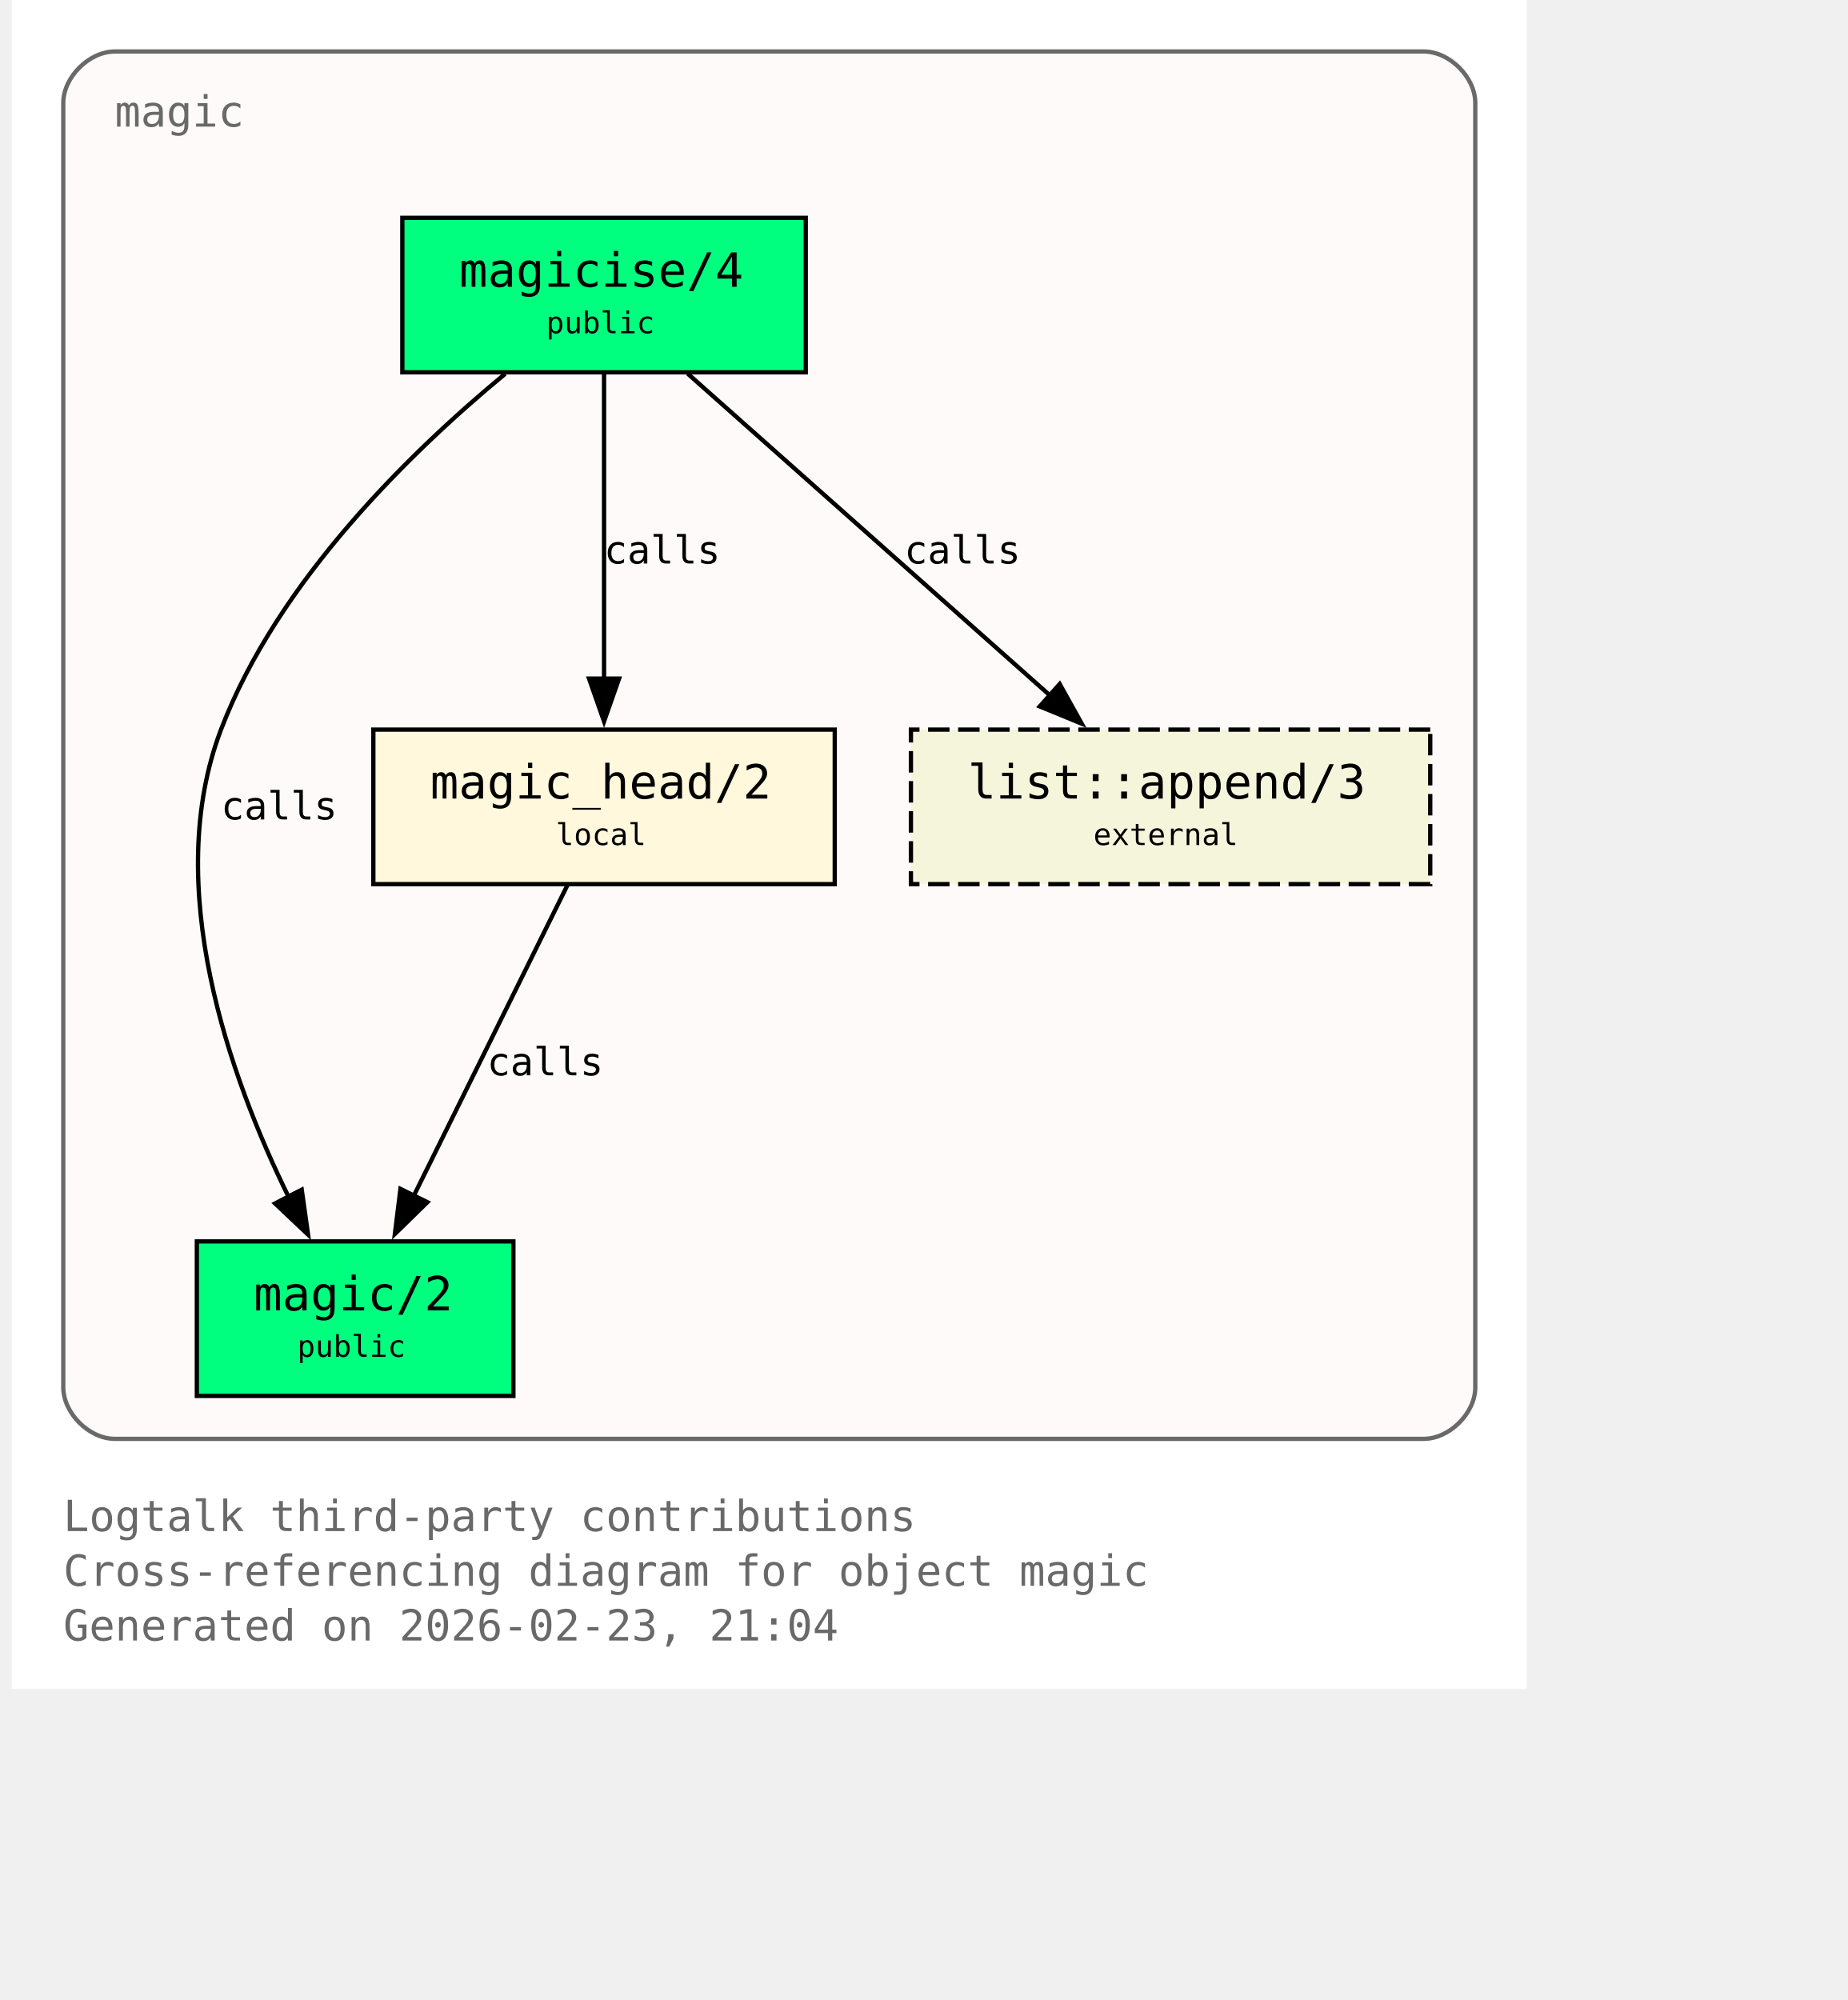
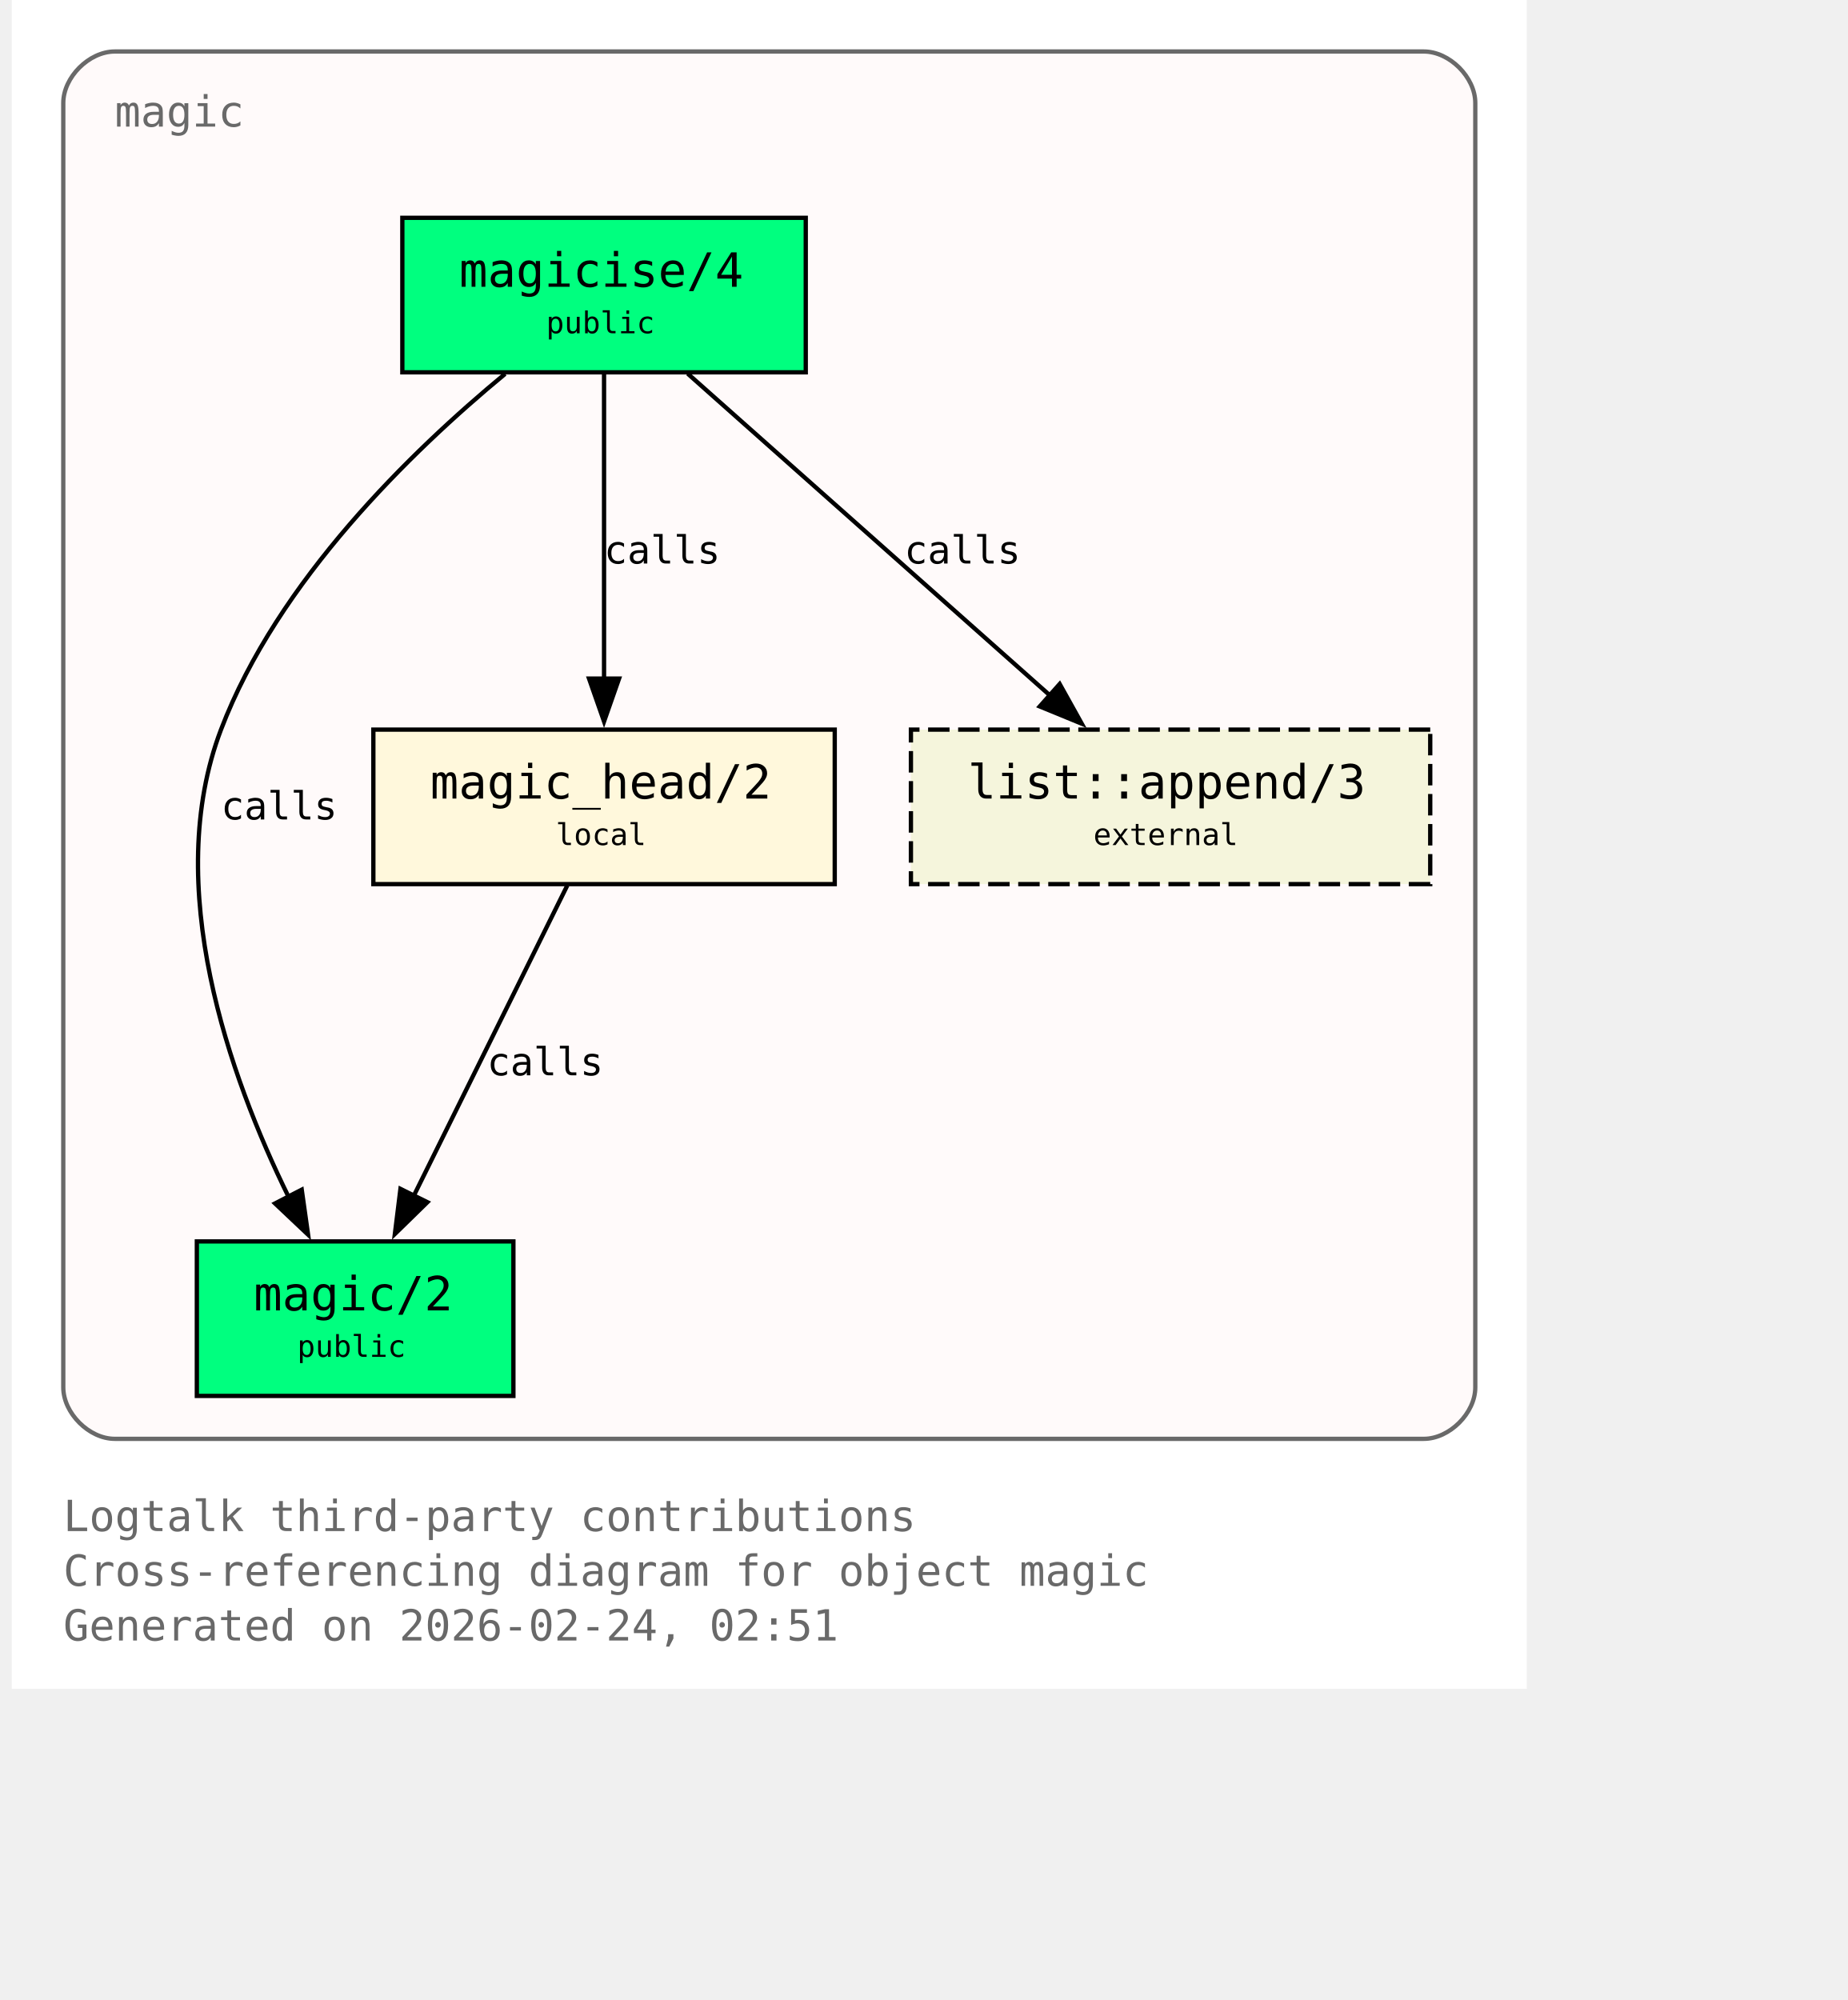
<svg xmlns="http://www.w3.org/2000/svg" xmlns:xlink="http://www.w3.org/1999/xlink" width="497pt" height="538pt" viewBox="72.00 72.00 425.00 466.00">
  <g id="graph0" class="graph" transform="scale(1 1) rotate(0) translate(76 461.5)">
    <polygon fill="white" stroke="none" points="-4,4 -4,-389.5 349,-389.5 349,4 -4,4" />
    <text xml:space="preserve" text-anchor="start" x="8" y="-32.75" font-family="Monospace" font-size="10.00" fill="dimgray">Logtalk third-party contributions</text>
    <text xml:space="preserve" text-anchor="start" x="8" y="-20" font-family="Monospace" font-size="10.00" fill="dimgray">Cross-referencing diagram for object magic</text>
-     <text xml:space="preserve" text-anchor="start" x="8" y="-7.25" font-family="Monospace" font-size="10.00" fill="dimgray">Generated on 2026-02-23, 21:04</text>
+     <text xml:space="preserve" text-anchor="start" x="8" y="-7.25" font-family="Monospace" font-size="10.00" fill="dimgray">Generated on 2026-02-24, 02:51</text>
    <g id="clust1" class="cluster">
      <g id="a_clust1">
        <a xlink:title="magic">
          <path fill="snow" stroke="dimgray" d="M20,-54.25C20,-54.25 325,-54.25 325,-54.25 331,-54.25 337,-60.25 337,-66.25 337,-66.25 337,-365.5 337,-365.5 337,-371.5 331,-377.5 325,-377.5 325,-377.5 20,-377.5 20,-377.5 14,-377.5 8,-371.5 8,-365.5 8,-365.5 8,-66.25 8,-66.25 8,-60.25 14,-54.25 20,-54.25" />
          <g id="a_clust1_0">
-             <a xlink:href="https://github.com/LogtalkDotOrg/logtalk3/tree/4c138ca099de18248fd870ea1115d20116020687/contributions/verdi_neruda/magic.lgt#L35" xlink:title="https://github.com/LogtalkDotOrg/logtalk3/tree/4c138ca099de18248fd870ea1115d20116020687/contributions/verdi_neruda/magic.lgt#L35">
+             <a xlink:href="https://github.com/LogtalkDotOrg/logtalk3/tree/cbd667e9e4d2efc401f9fe3e306ce692bbc09a89/contributions/verdi_neruda/magic.lgt#L35" xlink:title="https://github.com/LogtalkDotOrg/logtalk3/tree/cbd667e9e4d2efc401f9fe3e306ce692bbc09a89/contributions/verdi_neruda/magic.lgt#L35">
              <text xml:space="preserve" text-anchor="start" x="20" y="-360" font-family="Monospace" font-size="10.00" fill="dimgray">magic</text>
            </a>
          </g>
        </a>
      </g>
    </g>
    <g id="node1" class="node">
      <polygon fill="springgreen" stroke="black" points="181,-338.75 87,-338.75 87,-302.75 181,-302.75 181,-338.75" />
      <text xml:space="preserve" text-anchor="start" x="95" y="-323.45" font-family="Monospace" font-size="9.00"> </text>
      <g id="a_node1_1">
-         <a xlink:href="https://github.com/LogtalkDotOrg/logtalk3/tree/4c138ca099de18248fd870ea1115d20116020687/contributions/verdi_neruda/magic.lgt#L44" xlink:title="https://github.com/LogtalkDotOrg/logtalk3/tree/4c138ca099de18248fd870ea1115d20116020687/contributions/verdi_neruda/magic.lgt#L44">
+         <a xlink:href="https://github.com/LogtalkDotOrg/logtalk3/tree/cbd667e9e4d2efc401f9fe3e306ce692bbc09a89/contributions/verdi_neruda/magic.lgt#L44" xlink:title="https://github.com/LogtalkDotOrg/logtalk3/tree/cbd667e9e4d2efc401f9fe3e306ce692bbc09a89/contributions/verdi_neruda/magic.lgt#L44">
          <text xml:space="preserve" text-anchor="start" x="100.25" y="-322.68" font-family="Monospace" font-size="11.00">magicise/4</text>
        </a>
      </g>
      <text xml:space="preserve" text-anchor="start" x="167.75" y="-323.45" font-family="Monospace" font-size="9.00"> </text>
      <text xml:space="preserve" text-anchor="start" x="95" y="-311.07" font-family="Monospace" font-size="9.00"> </text>
      <text xml:space="preserve" text-anchor="start" x="120.5" y="-311.85" font-family="Monospace" font-size="7.00">public</text>
      <text xml:space="preserve" text-anchor="start" x="167.75" y="-311.07" font-family="Monospace" font-size="9.00"> </text>
    </g>
    <g id="node2" class="node">
      <polygon fill="springgreen" stroke="black" points="112.88,-100.25 39.12,-100.25 39.12,-64.25 112.88,-64.25 112.88,-100.25" />
      <text xml:space="preserve" text-anchor="start" x="47.12" y="-84.95" font-family="Monospace" font-size="9.00"> </text>
      <g id="a_node2_2">
-         <a xlink:href="https://github.com/LogtalkDotOrg/logtalk3/tree/4c138ca099de18248fd870ea1115d20116020687/contributions/verdi_neruda/magic.lgt#L51" xlink:title="https://github.com/LogtalkDotOrg/logtalk3/tree/4c138ca099de18248fd870ea1115d20116020687/contributions/verdi_neruda/magic.lgt#L51">
+         <a xlink:href="https://github.com/LogtalkDotOrg/logtalk3/tree/cbd667e9e4d2efc401f9fe3e306ce692bbc09a89/contributions/verdi_neruda/magic.lgt#L51" xlink:title="https://github.com/LogtalkDotOrg/logtalk3/tree/cbd667e9e4d2efc401f9fe3e306ce692bbc09a89/contributions/verdi_neruda/magic.lgt#L51">
          <text xml:space="preserve" text-anchor="start" x="52.38" y="-84.17" font-family="Monospace" font-size="11.00">magic/2</text>
        </a>
      </g>
      <text xml:space="preserve" text-anchor="start" x="99.62" y="-84.95" font-family="Monospace" font-size="9.00"> </text>
      <text xml:space="preserve" text-anchor="start" x="47.12" y="-72.58" font-family="Monospace" font-size="9.00"> </text>
      <text xml:space="preserve" text-anchor="start" x="62.5" y="-73.35" font-family="Monospace" font-size="7.00">public</text>
      <text xml:space="preserve" text-anchor="start" x="99.62" y="-72.58" font-family="Monospace" font-size="9.00"> </text>
    </g>
    <g id="edge1" class="edge">
      <g id="a_edge1">
-         <a xlink:href="https://github.com/LogtalkDotOrg/logtalk3/tree/4c138ca099de18248fd870ea1115d20116020687/contributions/verdi_neruda/magic.lgt#L58" xlink:title="calls">
+         <a xlink:href="https://github.com/LogtalkDotOrg/logtalk3/tree/cbd667e9e4d2efc401f9fe3e306ce692bbc09a89/contributions/verdi_neruda/magic.lgt#L58" xlink:title="calls">
          <path fill="none" stroke="black" d="M110.95,-302.39C89.17,-284.41 57.93,-254.13 44.75,-219.5 30.88,-183.06 46.73,-138.69 60.46,-110.7" />
          <polygon fill="black" stroke="black" points="63.56,-112.31 65.04,-101.82 57.34,-109.1 63.56,-112.31" />
        </a>
      </g>
      <g id="a_edge1-label">
-         <a xlink:href="https://github.com/LogtalkDotOrg/logtalk3/tree/4c138ca099de18248fd870ea1115d20116020687/contributions/verdi_neruda/magic.lgt#L58" xlink:title="https://github.com/LogtalkDotOrg/logtalk3/tree/4c138ca099de18248fd870ea1115d20116020687/contributions/verdi_neruda/magic.lgt#L58">
+         <a xlink:href="https://github.com/LogtalkDotOrg/logtalk3/tree/cbd667e9e4d2efc401f9fe3e306ce692bbc09a89/contributions/verdi_neruda/magic.lgt#L58" xlink:title="https://github.com/LogtalkDotOrg/logtalk3/tree/cbd667e9e4d2efc401f9fe3e306ce692bbc09a89/contributions/verdi_neruda/magic.lgt#L58">
          <text xml:space="preserve" text-anchor="start" x="44.75" y="-198.57" font-family="Monospace" font-size="9.00">calls</text>
        </a>
      </g>
    </g>
    <g id="node3" class="node">
      <polygon fill="cornsilk" stroke="black" points="187.75,-219.5 80.25,-219.5 80.25,-183.5 187.75,-183.5 187.75,-219.5" />
      <text xml:space="preserve" text-anchor="start" x="88.25" y="-204.2" font-family="Monospace" font-size="9.00"> </text>
      <g id="a_node3_3">
-         <a xlink:href="https://github.com/LogtalkDotOrg/logtalk3/tree/4c138ca099de18248fd870ea1115d20116020687/contributions/verdi_neruda/magic.lgt#L66" xlink:title="https://github.com/LogtalkDotOrg/logtalk3/tree/4c138ca099de18248fd870ea1115d20116020687/contributions/verdi_neruda/magic.lgt#L66">
+         <a xlink:href="https://github.com/LogtalkDotOrg/logtalk3/tree/cbd667e9e4d2efc401f9fe3e306ce692bbc09a89/contributions/verdi_neruda/magic.lgt#L66" xlink:title="https://github.com/LogtalkDotOrg/logtalk3/tree/cbd667e9e4d2efc401f9fe3e306ce692bbc09a89/contributions/verdi_neruda/magic.lgt#L66">
          <text xml:space="preserve" text-anchor="start" x="93.5" y="-203.43" font-family="Monospace" font-size="11.00">magic_head/2</text>
        </a>
      </g>
      <text xml:space="preserve" text-anchor="start" x="174.5" y="-204.2" font-family="Monospace" font-size="9.00"> </text>
      <text xml:space="preserve" text-anchor="start" x="88.25" y="-191.82" font-family="Monospace" font-size="9.00"> </text>
      <text xml:space="preserve" text-anchor="start" x="122.75" y="-192.6" font-family="Monospace" font-size="7.00">local</text>
      <text xml:space="preserve" text-anchor="start" x="174.5" y="-191.82" font-family="Monospace" font-size="9.00"> </text>
    </g>
    <g id="edge2" class="edge">
      <g id="a_edge2">
-         <a xlink:href="https://github.com/LogtalkDotOrg/logtalk3/tree/4c138ca099de18248fd870ea1115d20116020687/contributions/verdi_neruda/magic.lgt#L60" xlink:title="calls">
+         <a xlink:href="https://github.com/LogtalkDotOrg/logtalk3/tree/cbd667e9e4d2efc401f9fe3e306ce692bbc09a89/contributions/verdi_neruda/magic.lgt#L60" xlink:title="calls">
          <path fill="none" stroke="black" d="M134,-302.45C134,-283.75 134,-253.62 134,-231.33" />
          <polygon fill="black" stroke="black" points="137.5,-231.39 134,-221.39 130.5,-231.39 137.5,-231.39" />
        </a>
      </g>
      <g id="a_edge2-label">
-         <a xlink:href="https://github.com/LogtalkDotOrg/logtalk3/tree/4c138ca099de18248fd870ea1115d20116020687/contributions/verdi_neruda/magic.lgt#L60" xlink:title="https://github.com/LogtalkDotOrg/logtalk3/tree/4c138ca099de18248fd870ea1115d20116020687/contributions/verdi_neruda/magic.lgt#L60">
+         <a xlink:href="https://github.com/LogtalkDotOrg/logtalk3/tree/cbd667e9e4d2efc401f9fe3e306ce692bbc09a89/contributions/verdi_neruda/magic.lgt#L60" xlink:title="https://github.com/LogtalkDotOrg/logtalk3/tree/cbd667e9e4d2efc401f9fe3e306ce692bbc09a89/contributions/verdi_neruda/magic.lgt#L60">
          <text xml:space="preserve" text-anchor="start" x="134" y="-258.2" font-family="Monospace" font-size="9.00">calls</text>
        </a>
      </g>
    </g>
    <g id="node4" class="node">
      <polygon fill="beige" stroke="black" stroke-dasharray="5,2" points="326.5,-219.5 205.5,-219.5 205.5,-183.5 326.5,-183.5 326.5,-219.5" />
      <text xml:space="preserve" text-anchor="start" x="213.5" y="-204.2" font-family="Monospace" font-size="9.00"> </text>
      <g id="a_node4_4">
        <a xlink:href="https://logtalk.org/library/listp_0.html#append-3" xlink:title="https://logtalk.org/library/listp_0.html#append-3">
          <text xml:space="preserve" text-anchor="start" x="218.75" y="-203.43" font-family="Monospace" font-size="11.00">list::append/3</text>
        </a>
      </g>
      <text xml:space="preserve" text-anchor="start" x="313.25" y="-204.2" font-family="Monospace" font-size="9.00"> </text>
      <text xml:space="preserve" text-anchor="start" x="213.5" y="-191.82" font-family="Monospace" font-size="9.00"> </text>
      <text xml:space="preserve" text-anchor="start" x="248" y="-192.6" font-family="Monospace" font-size="7.00">external</text>
      <text xml:space="preserve" text-anchor="start" x="313.25" y="-191.82" font-family="Monospace" font-size="9.00"> </text>
    </g>
    <g id="edge4" class="edge">
      <g id="a_edge4">
-         <a xlink:href="https://github.com/LogtalkDotOrg/logtalk3/tree/4c138ca099de18248fd870ea1115d20116020687/contributions/verdi_neruda/magic.lgt#L60" xlink:title="calls">
+         <a xlink:href="https://github.com/LogtalkDotOrg/logtalk3/tree/cbd667e9e4d2efc401f9fe3e306ce692bbc09a89/contributions/verdi_neruda/magic.lgt#L60" xlink:title="calls">
          <path fill="none" stroke="black" d="M153.48,-302.45C175.8,-282.62 212.58,-249.95 237.98,-227.39" />
          <polygon fill="black" stroke="black" points="240.16,-230.13 245.31,-220.88 235.51,-224.9 240.16,-230.13" />
        </a>
      </g>
      <g id="a_edge4-label">
-         <a xlink:href="https://github.com/LogtalkDotOrg/logtalk3/tree/4c138ca099de18248fd870ea1115d20116020687/contributions/verdi_neruda/magic.lgt#L60" xlink:title="https://github.com/LogtalkDotOrg/logtalk3/tree/4c138ca099de18248fd870ea1115d20116020687/contributions/verdi_neruda/magic.lgt#L60">
+         <a xlink:href="https://github.com/LogtalkDotOrg/logtalk3/tree/cbd667e9e4d2efc401f9fe3e306ce692bbc09a89/contributions/verdi_neruda/magic.lgt#L60" xlink:title="https://github.com/LogtalkDotOrg/logtalk3/tree/cbd667e9e4d2efc401f9fe3e306ce692bbc09a89/contributions/verdi_neruda/magic.lgt#L60">
          <text xml:space="preserve" text-anchor="start" x="203.96" y="-258.2" font-family="Monospace" font-size="9.00">calls</text>
        </a>
      </g>
    </g>
    <g id="edge3" class="edge">
      <g id="a_edge3">
-         <a xlink:href="https://github.com/LogtalkDotOrg/logtalk3/tree/4c138ca099de18248fd870ea1115d20116020687/contributions/verdi_neruda/magic.lgt#L69" xlink:title="calls">
+         <a xlink:href="https://github.com/LogtalkDotOrg/logtalk3/tree/cbd667e9e4d2efc401f9fe3e306ce692bbc09a89/contributions/verdi_neruda/magic.lgt#L69" xlink:title="calls">
          <path fill="none" stroke="black" d="M125.44,-183.2C116.02,-164.15 100.73,-133.25 89.65,-110.85" />
          <polygon fill="black" stroke="black" points="92.84,-109.39 85.26,-101.98 86.56,-112.49 92.84,-109.39" />
        </a>
      </g>
      <g id="a_edge3-label">
-         <a xlink:href="https://github.com/LogtalkDotOrg/logtalk3/tree/4c138ca099de18248fd870ea1115d20116020687/contributions/verdi_neruda/magic.lgt#L69" xlink:title="https://github.com/LogtalkDotOrg/logtalk3/tree/4c138ca099de18248fd870ea1115d20116020687/contributions/verdi_neruda/magic.lgt#L69">
+         <a xlink:href="https://github.com/LogtalkDotOrg/logtalk3/tree/cbd667e9e4d2efc401f9fe3e306ce692bbc09a89/contributions/verdi_neruda/magic.lgt#L69" xlink:title="https://github.com/LogtalkDotOrg/logtalk3/tree/cbd667e9e4d2efc401f9fe3e306ce692bbc09a89/contributions/verdi_neruda/magic.lgt#L69">
          <text xml:space="preserve" text-anchor="start" x="106.74" y="-138.95" font-family="Monospace" font-size="9.00">calls</text>
        </a>
      </g>
    </g>
  </g>
</svg>
